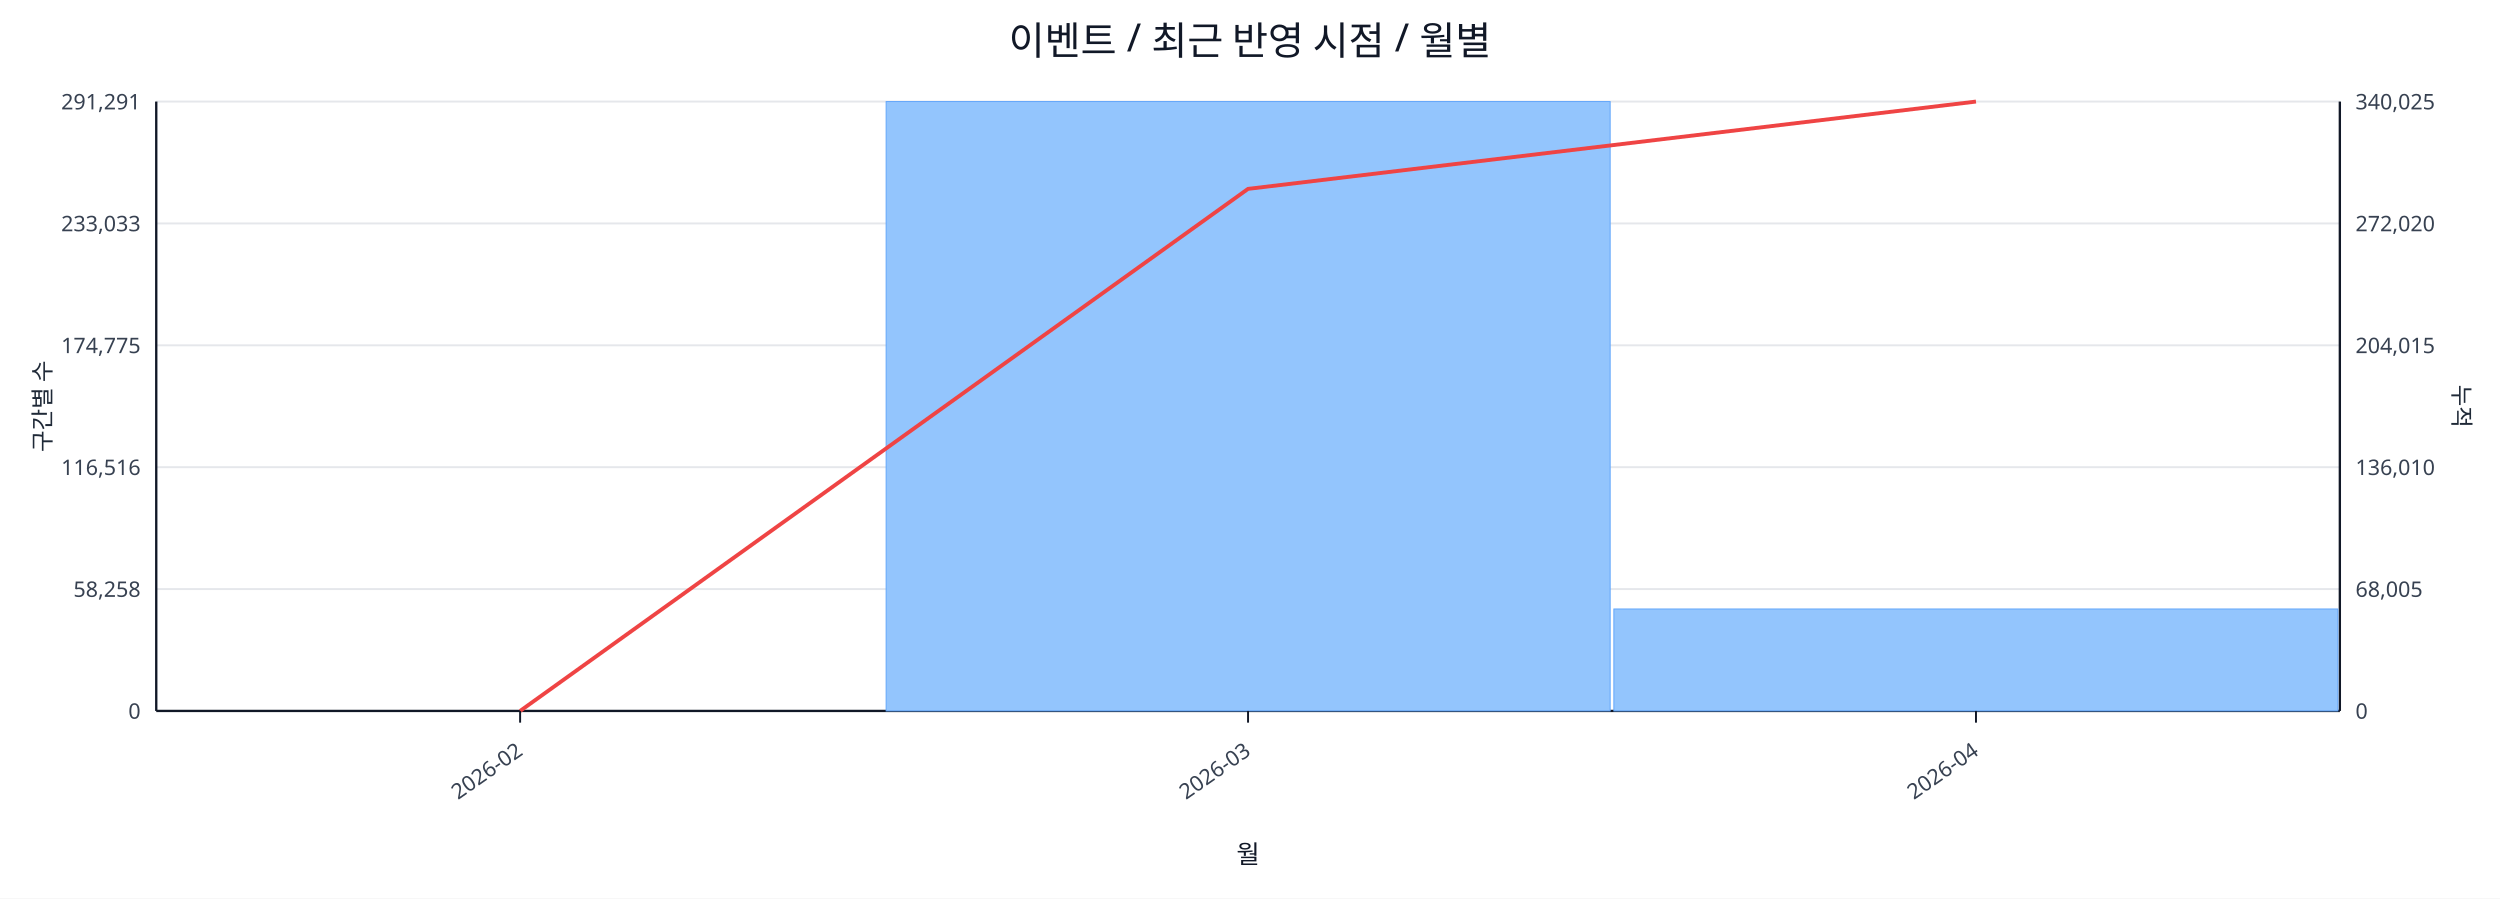
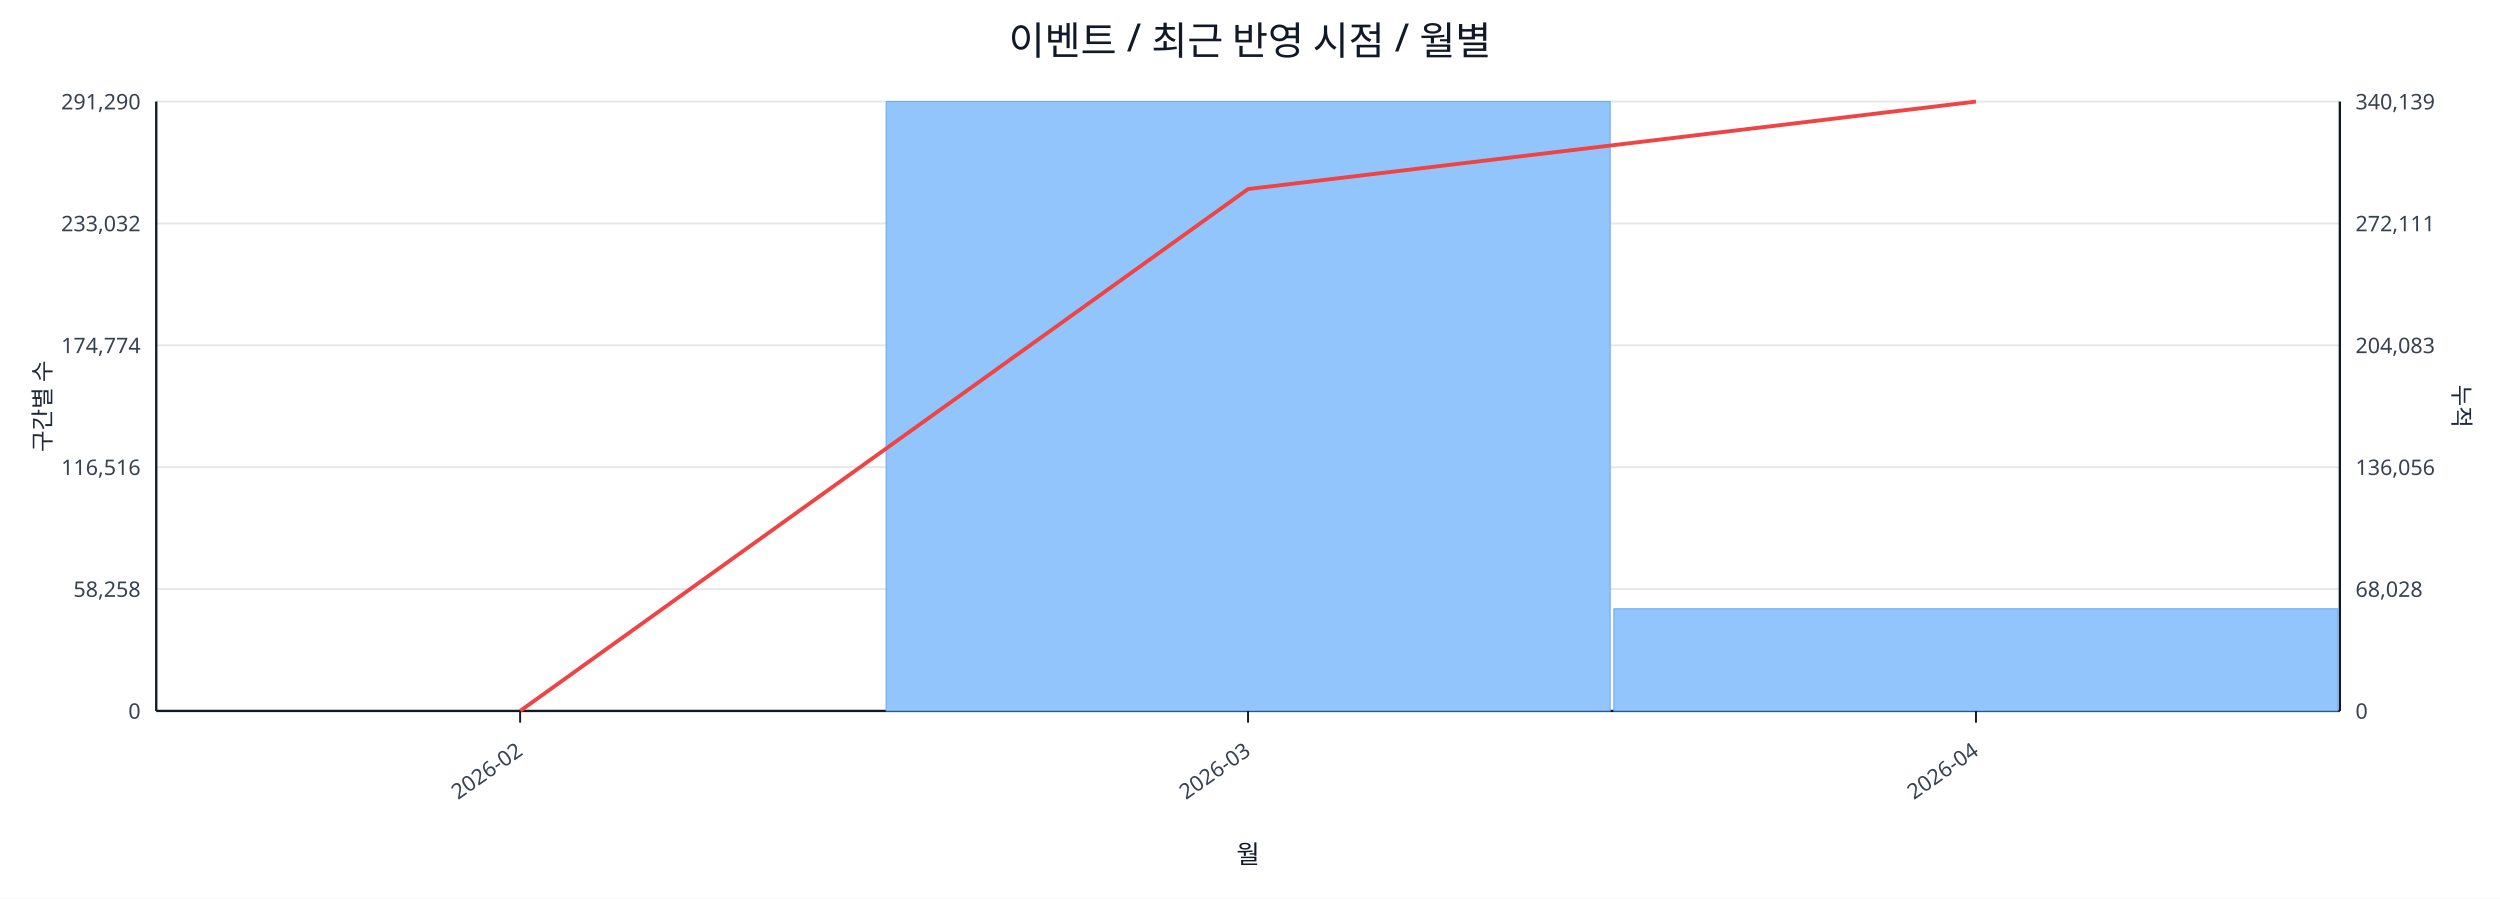
<svg xmlns="http://www.w3.org/2000/svg" width="1280" height="460" viewBox="0 0 1280 460">
  <rect x="0" y="0" width="100%" height="100%" fill="#ffffff" />
  <text x="640.0" y="28" font-size="20" text-anchor="middle" font-family="sans-serif" fill="#111827">이벤트 / 최근 반영 시점 / 월별</text>
  <line x1="80.0" y1="52.0" x2="1198.0" y2="52.0" stroke="#e5e7eb" stroke-width="1" />
-   <text x="72.0" y="56.0" font-size="11" text-anchor="end" font-family="sans-serif" fill="#374151">291,291</text>
-   <text x="1206.0" y="56.0" font-size="11" text-anchor="start" font-family="sans-serif" fill="#374151">340,025</text>
+   <text x="72.0" y="56.0" font-size="11" text-anchor="end" font-family="sans-serif" fill="#374151">291,290</text>
+   <text x="1206.0" y="56.0" font-size="11" text-anchor="start" font-family="sans-serif" fill="#374151">340,139</text>
  <line x1="80.0" y1="114.4" x2="1198.0" y2="114.4" stroke="#e5e7eb" stroke-width="1" />
-   <text x="72.0" y="118.4" font-size="11" text-anchor="end" font-family="sans-serif" fill="#374151">233,033</text>
-   <text x="1206.0" y="118.4" font-size="11" text-anchor="start" font-family="sans-serif" fill="#374151">272,020</text>
+   <text x="72.0" y="118.4" font-size="11" text-anchor="end" font-family="sans-serif" fill="#374151">233,032</text>
+   <text x="1206.0" y="118.4" font-size="11" text-anchor="start" font-family="sans-serif" fill="#374151">272,111</text>
  <line x1="80.0" y1="176.8" x2="1198.0" y2="176.8" stroke="#e5e7eb" stroke-width="1" />
-   <text x="72.0" y="180.8" font-size="11" text-anchor="end" font-family="sans-serif" fill="#374151">174,775</text>
-   <text x="1206.0" y="180.8" font-size="11" text-anchor="start" font-family="sans-serif" fill="#374151">204,015</text>
+   <text x="72.0" y="180.8" font-size="11" text-anchor="end" font-family="sans-serif" fill="#374151">174,774</text>
+   <text x="1206.0" y="180.8" font-size="11" text-anchor="start" font-family="sans-serif" fill="#374151">204,083</text>
  <line x1="80.0" y1="239.2" x2="1198.0" y2="239.2" stroke="#e5e7eb" stroke-width="1" />
  <text x="72.0" y="243.2" font-size="11" text-anchor="end" font-family="sans-serif" fill="#374151">116,516</text>
-   <text x="1206.0" y="243.2" font-size="11" text-anchor="start" font-family="sans-serif" fill="#374151">136,010</text>
+   <text x="1206.0" y="243.2" font-size="11" text-anchor="start" font-family="sans-serif" fill="#374151">136,056</text>
  <line x1="80.0" y1="301.6" x2="1198.0" y2="301.6" stroke="#e5e7eb" stroke-width="1" />
  <text x="72.0" y="305.6" font-size="11" text-anchor="end" font-family="sans-serif" fill="#374151">58,258</text>
-   <text x="1206.0" y="305.6" font-size="11" text-anchor="start" font-family="sans-serif" fill="#374151">68,005</text>
+   <text x="1206.0" y="305.6" font-size="11" text-anchor="start" font-family="sans-serif" fill="#374151">68,028</text>
  <line x1="80.0" y1="364.0" x2="1198.0" y2="364.0" stroke="#e5e7eb" stroke-width="1" />
  <text x="72.0" y="368.0" font-size="11" text-anchor="end" font-family="sans-serif" fill="#374151">0</text>
  <text x="1206.0" y="368.0" font-size="11" text-anchor="start" font-family="sans-serif" fill="#374151">0</text>
  <line x1="80.0" y1="364.0" x2="1198.0" y2="364.0" stroke="#111827" stroke-width="1.2" />
  <line x1="80.0" y1="52.0" x2="80.0" y2="364.0" stroke="#111827" stroke-width="1.2" />
  <line x1="1198.0" y1="52.0" x2="1198.0" y2="364.0" stroke="#111827" stroke-width="1.2" />
  <rect x="81.0" y="364.0" width="370.7" height="0.0" fill="#93c5fd" stroke="#60a5fa" stroke-width="0.5" />
  <rect x="453.7" y="52.0" width="370.7" height="312.0" fill="#93c5fd" stroke="#60a5fa" stroke-width="0.5" />
-   <rect x="826.3" y="311.8" width="370.7" height="52.2" fill="#93c5fd" stroke="#60a5fa" stroke-width="0.5" />
-   <polyline fill="none" stroke="#ef4444" stroke-width="2" points="266.3,364.0 639.0,96.7 1011.7,52.0" />
+   <rect x="826.3" y="311.7" width="370.7" height="52.3" fill="#93c5fd" stroke="#60a5fa" stroke-width="0.5" />
+   <polyline fill="none" stroke="#ef4444" stroke-width="2" points="266.3,364.0 639.0,96.8 1011.7,52.0" />
  <line x1="266.3" y1="364.0" x2="266.3" y2="370.0" stroke="#111827" stroke-width="1" />
  <text x="268.3" y="386.0" font-size="11" text-anchor="end" transform="rotate(-35 268.3 386.0)" font-family="sans-serif" fill="#374151">2026-02</text>
  <line x1="639.0" y1="364.0" x2="639.0" y2="370.0" stroke="#111827" stroke-width="1" />
  <text x="641.0" y="386.0" font-size="11" text-anchor="end" transform="rotate(-35 641.0 386.0)" font-family="sans-serif" fill="#374151">2026-03</text>
  <line x1="1011.7" y1="364.0" x2="1011.7" y2="370.0" stroke="#111827" stroke-width="1" />
  <text x="1013.7" y="386.0" font-size="11" text-anchor="end" transform="rotate(-35 1013.7 386.0)" font-family="sans-serif" fill="#374151">2026-04</text>
  <text x="26" y="208.0" font-size="12" transform="rotate(-90 26 208.0)" text-anchor="middle" font-family="sans-serif" fill="#1f2937">구간별 수</text>
  <text x="1256.0" y="208.0" font-size="12" transform="rotate(90 1256.0 208.0)" text-anchor="middle" font-family="sans-serif" fill="#1f2937">누적</text>
  <text x="639.0" y="442.0" font-size="13" text-anchor="middle" font-family="sans-serif" fill="#111827">월</text>
</svg>
